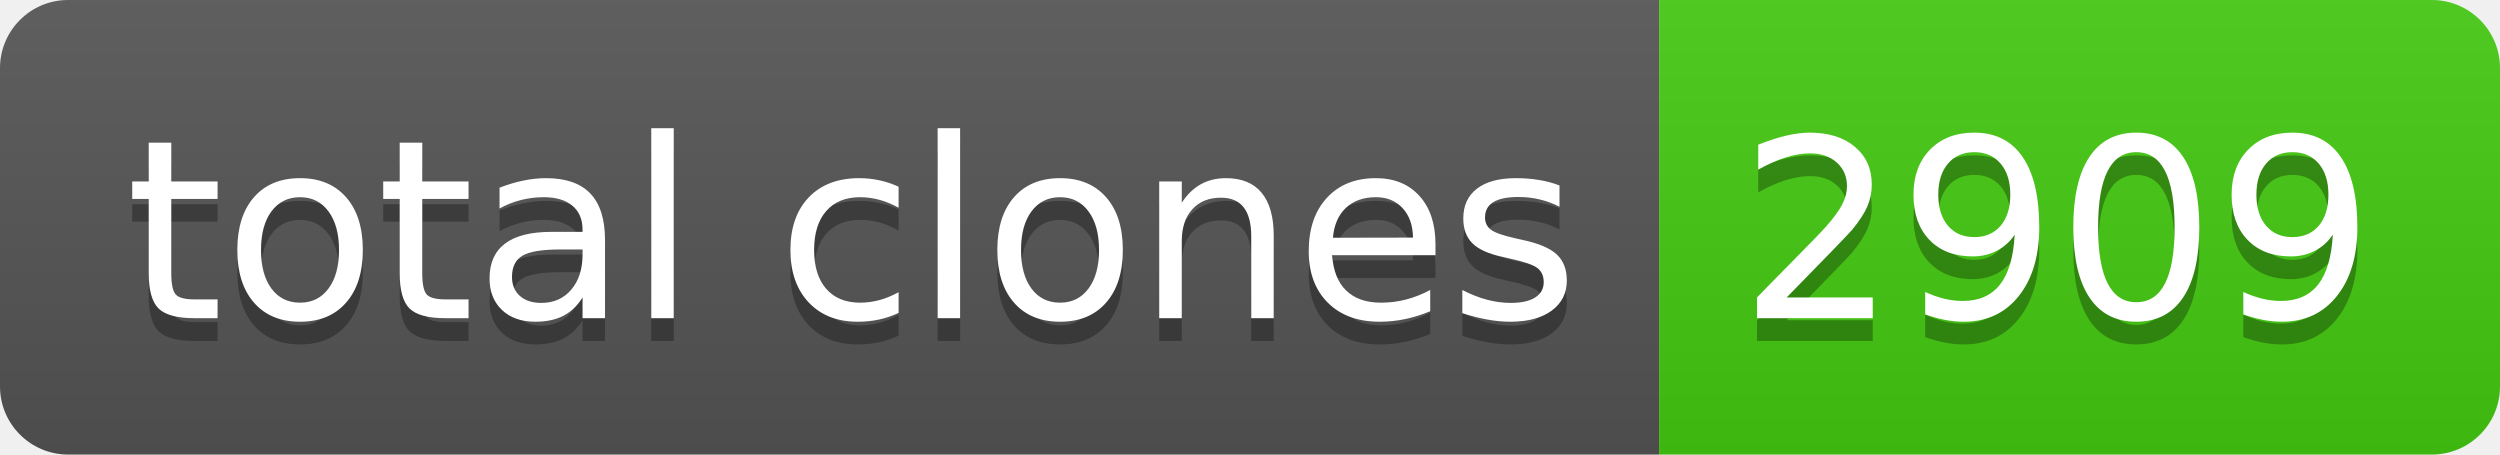
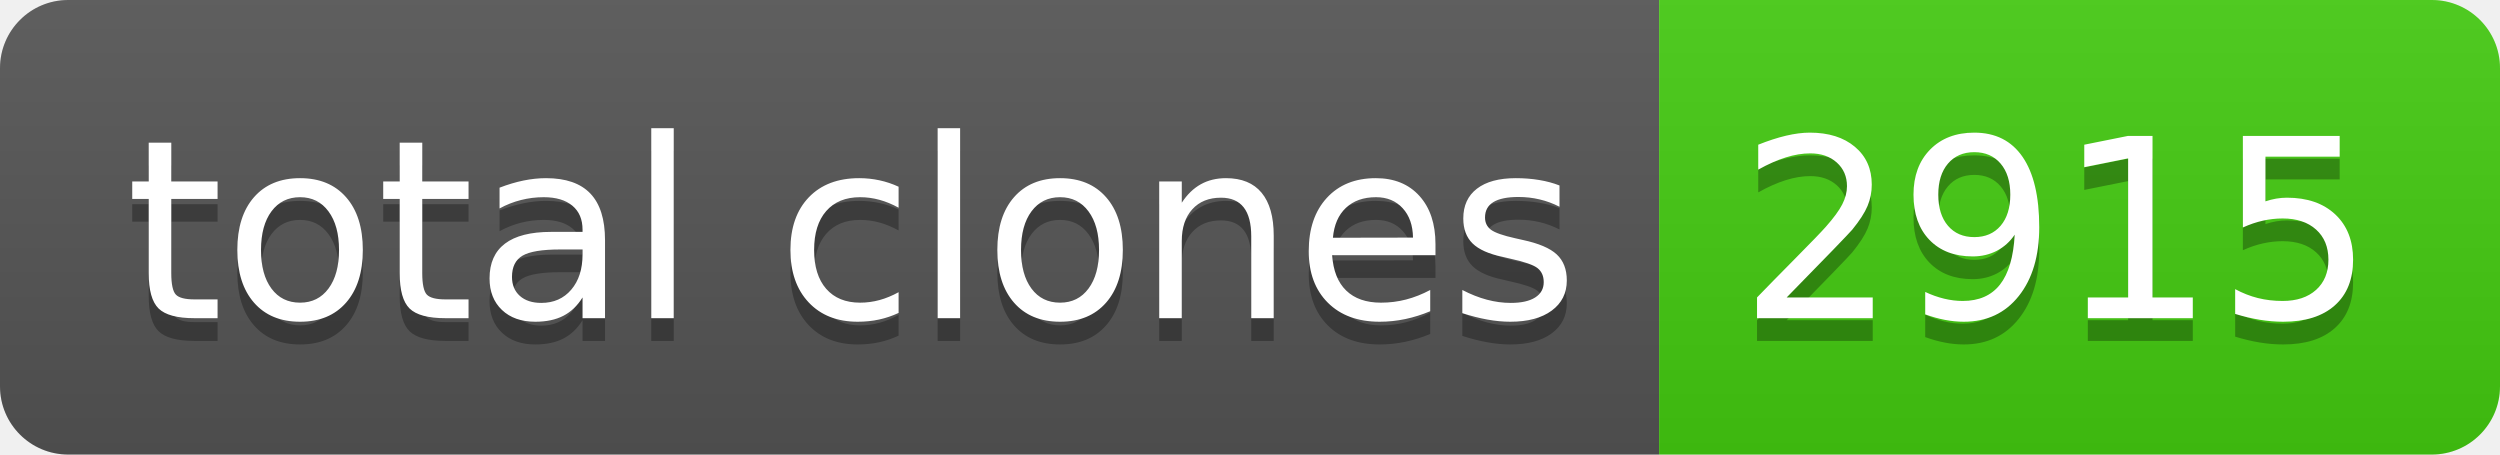
- <svg xmlns="http://www.w3.org/2000/svg" width="110" height="20" role="img" aria-label="total clones: 2909">
+ <svg xmlns="http://www.w3.org/2000/svg" width="110" height="20" role="img" aria-label="total clones: 2915">
  <linearGradient id="s" x2="0" y2="100%">
    <stop offset="0" stop-color="#bbb" stop-opacity=".1" />
    <stop offset="1" stop-opacity=".1" />
  </linearGradient>
  <clipPath id="r">
    <rect width="110" height="20" rx="3" fill="#fff" />
  </clipPath>
  <g clip-path="url(#r)">
    <rect width="73" height="20" fill="#555" />
    <rect x="73" width="37" height="20" fill="#4c1" />
    <rect width="110" height="20" fill="url(#s)" />
  </g>
  <g fill="#fff" text-anchor="middle" font-family="Verdana,Geneva,DejaVu Sans,sans-serif" text-rendering="geometricPrecision" font-size="110">
    <text aria-hidden="true" x="375" y="150" fill="#010101" fill-opacity=".3" transform="scale(.1)" textLength="630">total clones</text>
    <text x="375" y="140" transform="scale(.1)" fill="#fff" textLength="630">total clones</text>
-     <text aria-hidden="true" x="905" y="150" fill="#010101" fill-opacity=".3" transform="scale(.1)" textLength="270">2909</text>
-     <text x="905" y="140" transform="scale(.1)" fill="#fff" textLength="270">2909</text>
+     <text aria-hidden="true" x="905" y="150" fill="#010101" fill-opacity=".3" transform="scale(.1)" textLength="270">2915</text>
+     <text x="905" y="140" transform="scale(.1)" fill="#fff" textLength="270">2915</text>
  </g>
</svg>
